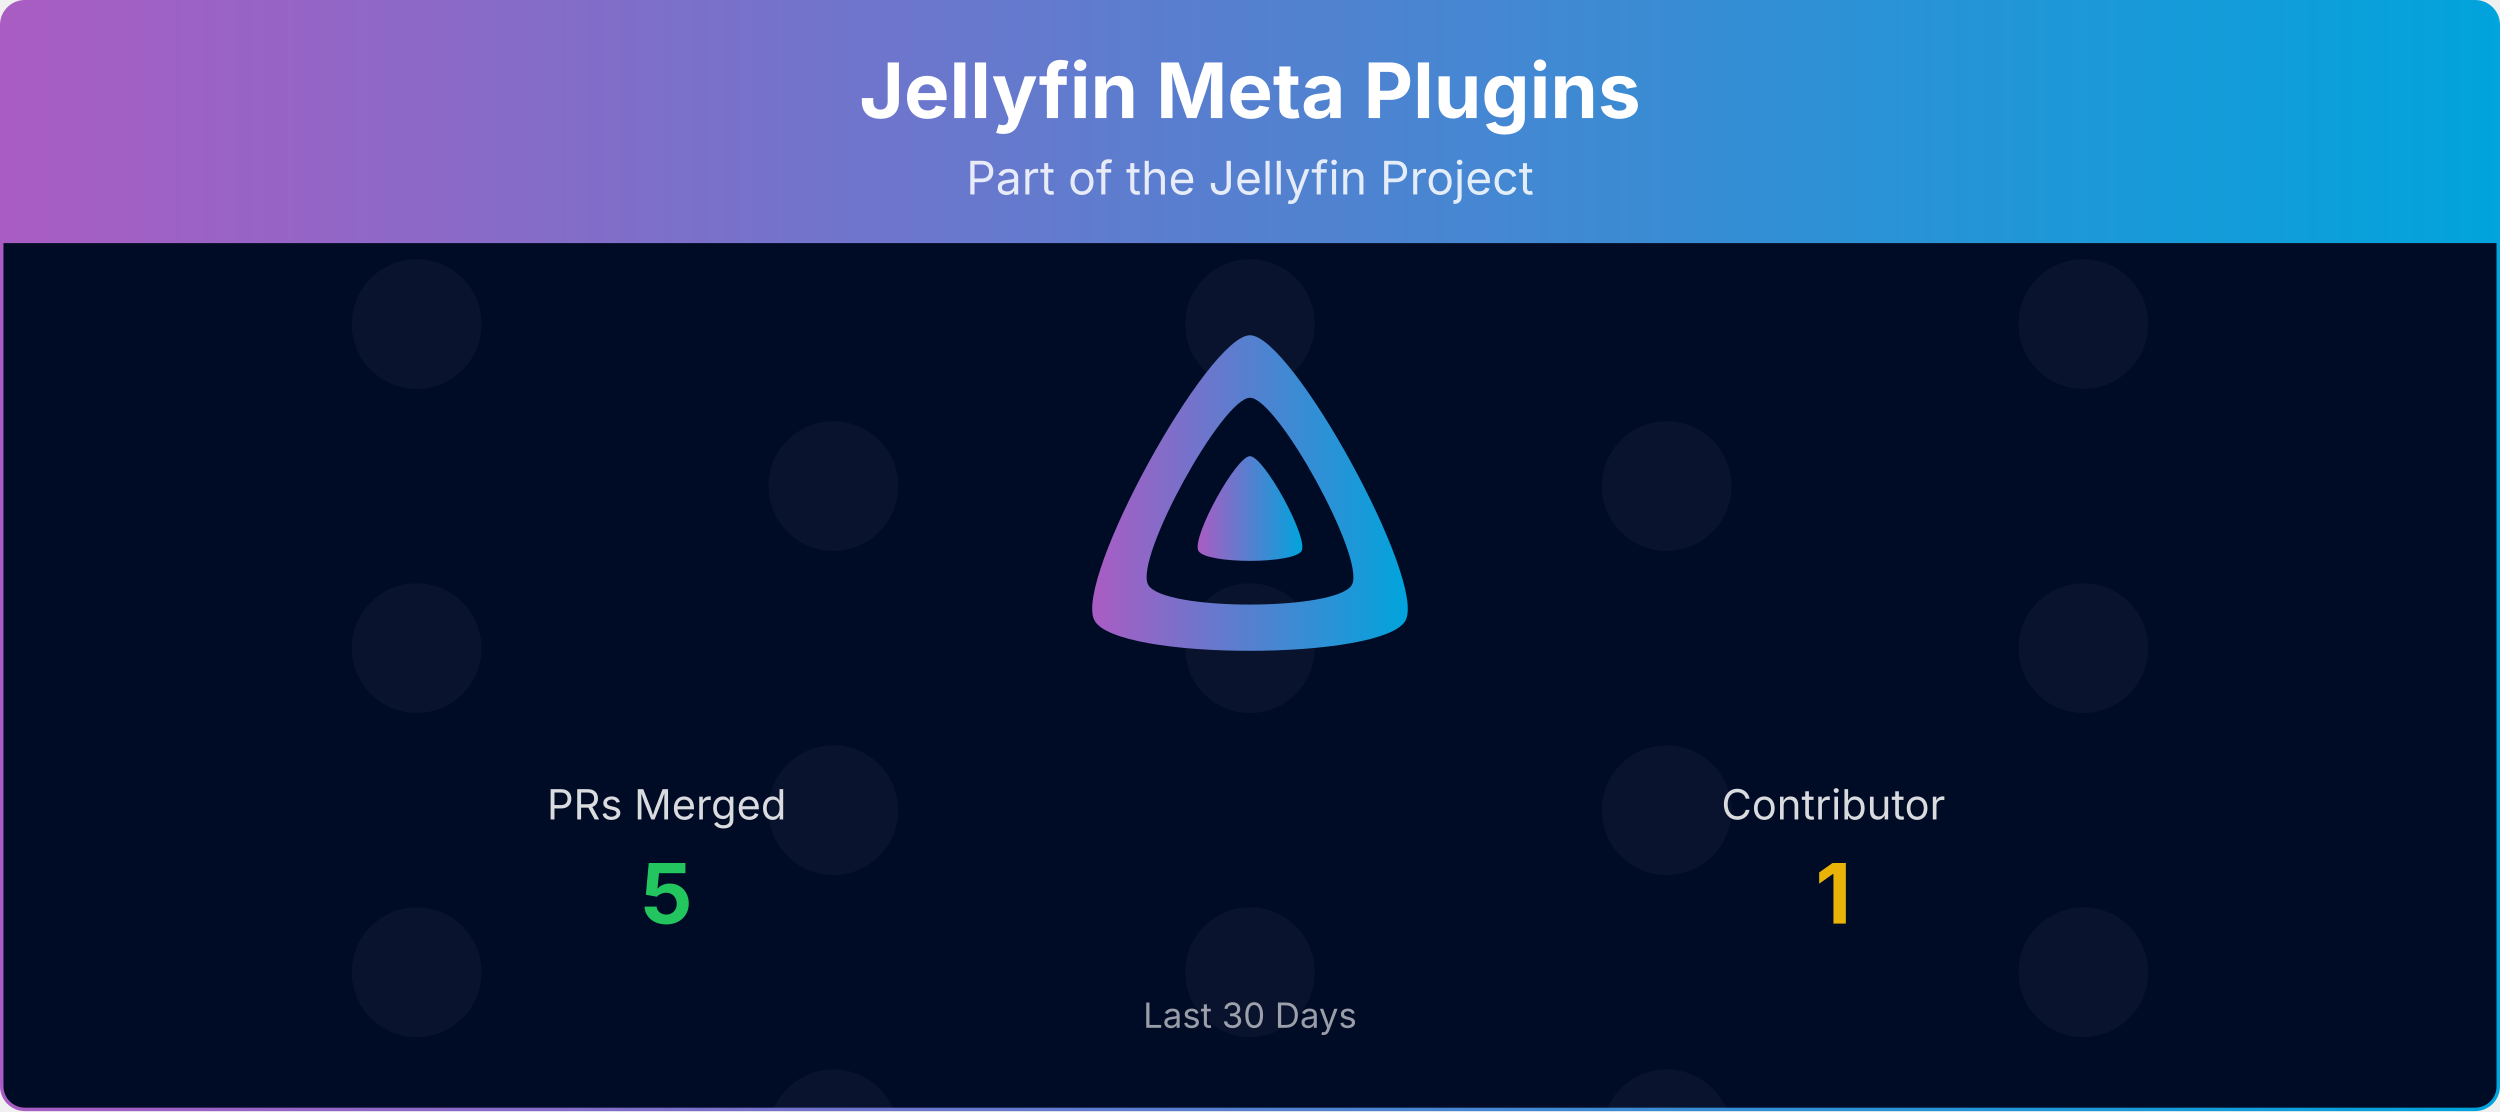
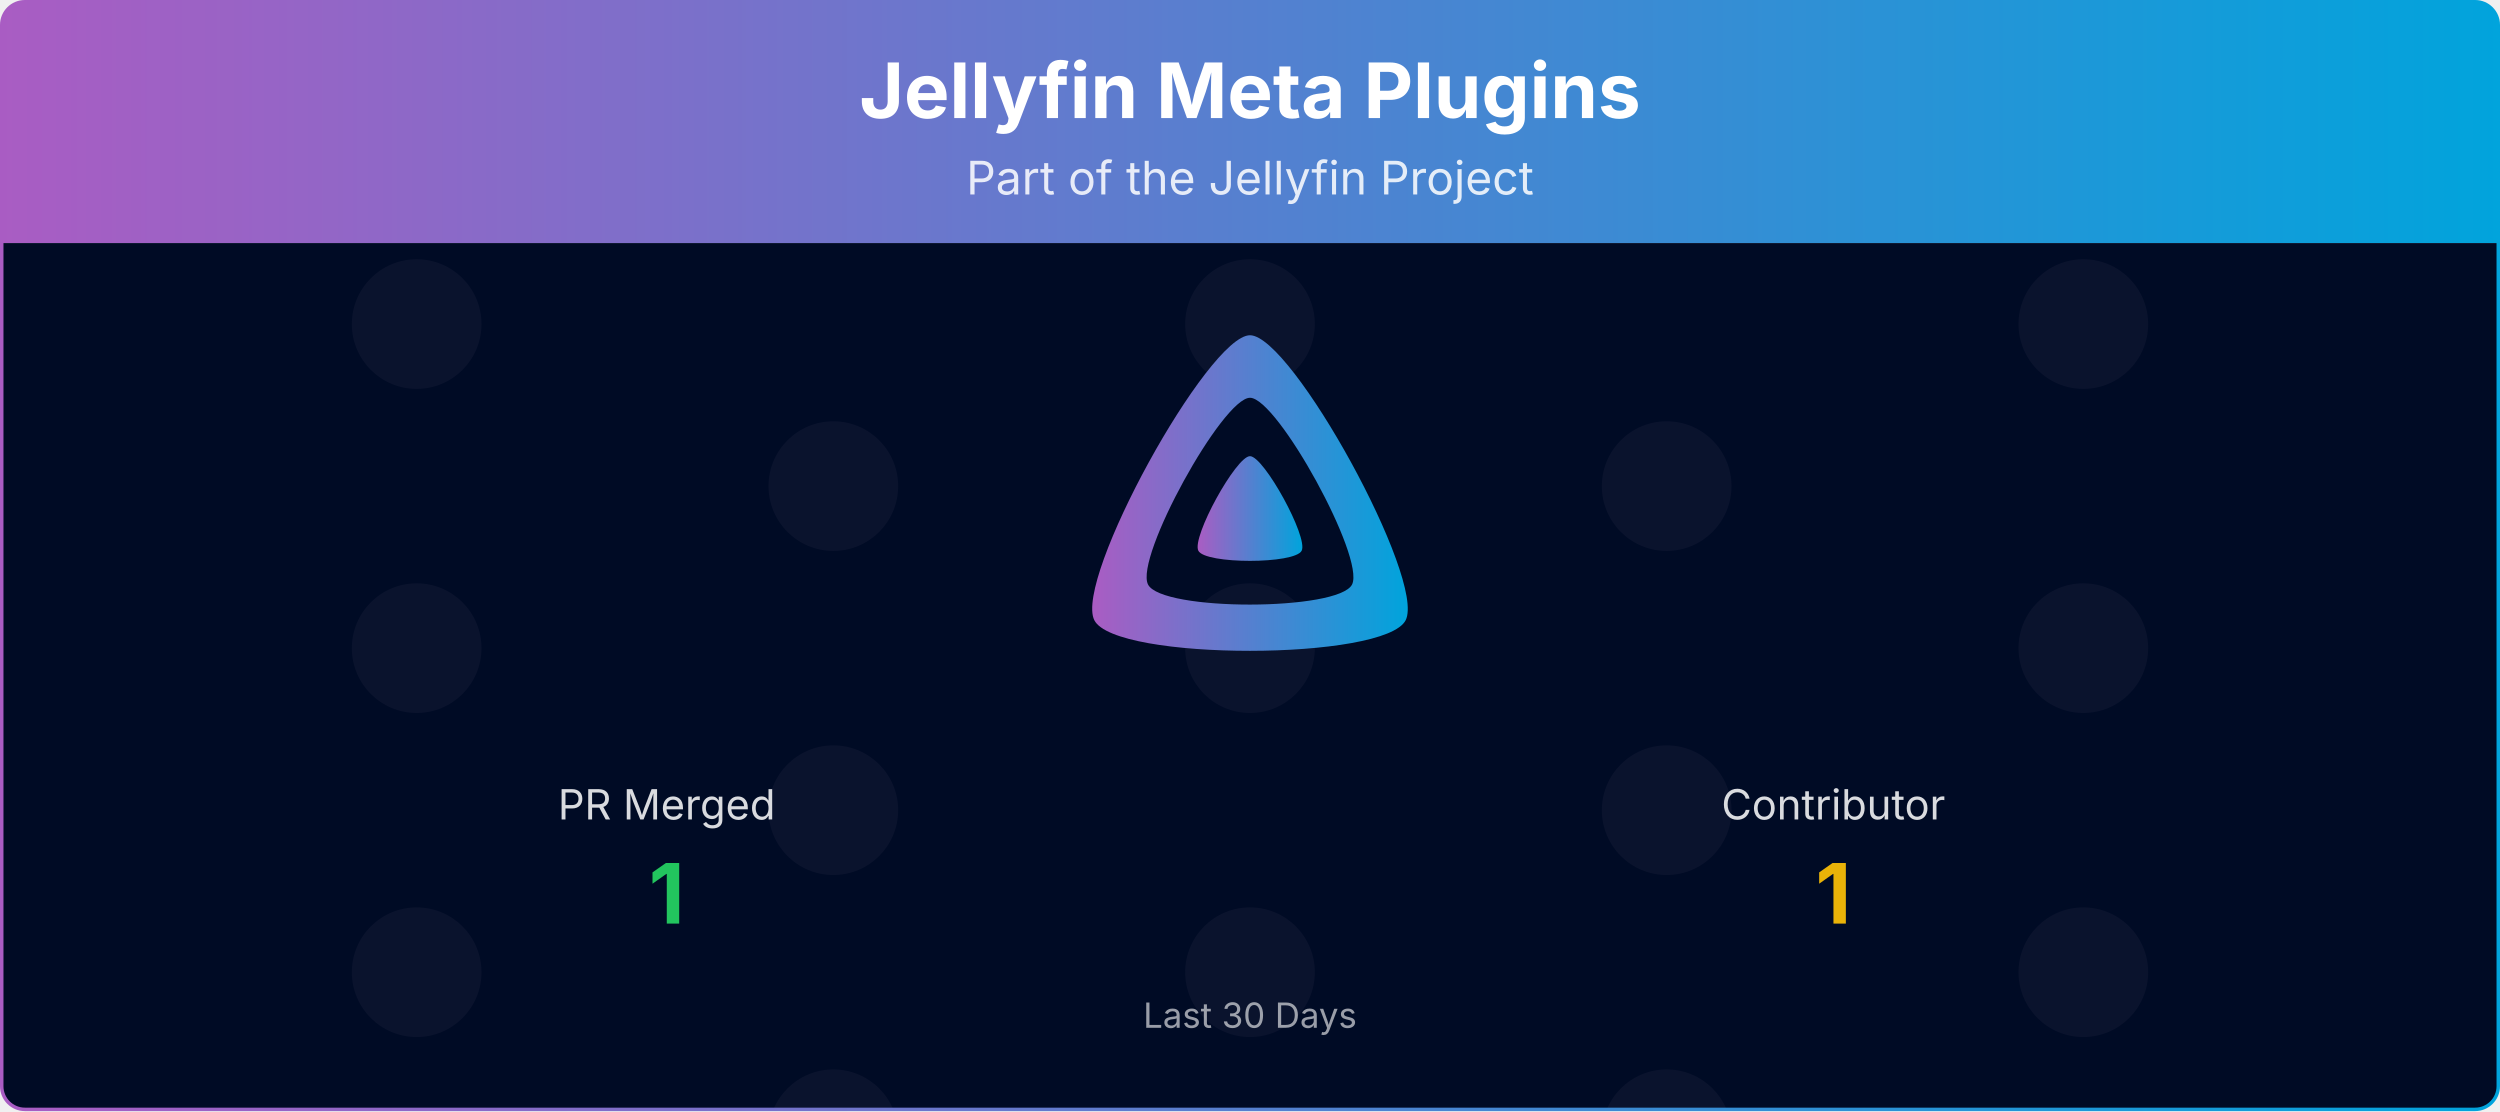
<svg xmlns="http://www.w3.org/2000/svg" viewBox="0 0 1080 480" width="100%" role="img" aria-label="Jellyfin Meta Plugins">
  <defs>
    <linearGradient id="banner-jellyfin-meta-plugins-grad" x1="0" y1="0" x2="1" y2="0">
      <stop offset="0%" stop-color="#AA5CC3" />
      <stop offset="100%" stop-color="#00A4DC" />
    </linearGradient>
    <clipPath id="banner-jellyfin-meta-plugins-grad-clip">
      <rect x="0.75" y="0.75" width="1078.5" height="478.5" rx="10" ry="10" />
    </clipPath>
  </defs>
  <defs>
    <clipPath id="banner-jellyfin-meta-plugins-grad-rain-clip">
      <rect x="0.75" y="105" width="1078.5" height="374.25" />
    </clipPath>
    <clipPath id="banner-jellyfin-meta-plugins-grad-avatar-clip">
      <circle cx="0" cy="0" r="28.00" />
    </clipPath>
    <g id="banner-jellyfin-meta-plugins-grad-av-0">
      <circle cx="0" cy="0" r="28.00" fill="#1a1f3a" />
    </g>
  </defs>
  <g clip-path="url(#banner-jellyfin-meta-plugins-grad-clip)">
    <path d="M0.75,10.75 A10.0,10.0 0 0 1 10.75,0.75 L1069.25,0.75 A10.0,10.0 0 0 1 1079.25,10.75 L1079.25,105.00 L0.75,105.00 Z" fill="url(#banner-jellyfin-meta-plugins-grad)" />
    <text x="540.0" y="51" text-anchor="middle" font-size="33" font-weight="700" font-family="Plus Jakarta Sans, system-ui, -apple-system, Segoe UI, sans-serif" fill="#ffffff">Jellyfin Meta Plugins</text>
    <text x="540.0" y="84" text-anchor="middle" font-size="20" font-family="Plus Jakarta Sans, system-ui, -apple-system, Segoe UI, sans-serif" fill="#ffffff" opacity="0.85">Part of the Jellyfin Project</text>
    <rect x="0.75" y="105" width="1078.5" height="374.25" fill="#000b25" />
    <g opacity="0.4" clip-path="url(#banner-jellyfin-meta-plugins-grad-rain-clip)">
      <g transform="translate(180.00,105)">
        <g>
          <animateTransform attributeName="transform" type="translate" values="0,-420;0,0" dur="10.00s" begin="-0.00s" repeatCount="indefinite" />
          <use href="#banner-jellyfin-meta-plugins-grad-av-0" y="35.0" />
          <use href="#banner-jellyfin-meta-plugins-grad-av-0" y="175.0" />
          <use href="#banner-jellyfin-meta-plugins-grad-av-0" y="315.0" />
          <use href="#banner-jellyfin-meta-plugins-grad-av-0" y="455.0" />
          <use href="#banner-jellyfin-meta-plugins-grad-av-0" y="595.0" />
          <use href="#banner-jellyfin-meta-plugins-grad-av-0" y="735.0" />
        </g>
      </g>
      <g transform="translate(540.00,105)">
        <g>
          <animateTransform attributeName="transform" type="translate" values="0,-420;0,0" dur="10.00s" begin="-1.91s" repeatCount="indefinite" />
          <use href="#banner-jellyfin-meta-plugins-grad-av-0" y="35.0" />
          <use href="#banner-jellyfin-meta-plugins-grad-av-0" y="175.0" />
          <use href="#banner-jellyfin-meta-plugins-grad-av-0" y="315.0" />
          <use href="#banner-jellyfin-meta-plugins-grad-av-0" y="455.0" />
          <use href="#banner-jellyfin-meta-plugins-grad-av-0" y="595.0" />
          <use href="#banner-jellyfin-meta-plugins-grad-av-0" y="735.0" />
        </g>
      </g>
      <g transform="translate(900.00,105)">
        <g>
          <animateTransform attributeName="transform" type="translate" values="0,-420;0,0" dur="10.00s" begin="-3.82s" repeatCount="indefinite" />
          <use href="#banner-jellyfin-meta-plugins-grad-av-0" y="35.0" />
          <use href="#banner-jellyfin-meta-plugins-grad-av-0" y="175.0" />
          <use href="#banner-jellyfin-meta-plugins-grad-av-0" y="315.0" />
          <use href="#banner-jellyfin-meta-plugins-grad-av-0" y="455.0" />
          <use href="#banner-jellyfin-meta-plugins-grad-av-0" y="595.0" />
          <use href="#banner-jellyfin-meta-plugins-grad-av-0" y="735.0" />
        </g>
      </g>
      <g transform="translate(360.00,105)">
        <g>
          <animateTransform attributeName="transform" type="translate" values="0,-420;0,0" dur="10.00s" begin="-5.73s" repeatCount="indefinite" />
          <use href="#banner-jellyfin-meta-plugins-grad-av-0" y="105.0" />
          <use href="#banner-jellyfin-meta-plugins-grad-av-0" y="245.0" />
          <use href="#banner-jellyfin-meta-plugins-grad-av-0" y="385.0" />
          <use href="#banner-jellyfin-meta-plugins-grad-av-0" y="525.0" />
          <use href="#banner-jellyfin-meta-plugins-grad-av-0" y="665.0" />
          <use href="#banner-jellyfin-meta-plugins-grad-av-0" y="805.0" />
        </g>
      </g>
      <g transform="translate(720.00,105)">
        <g>
          <animateTransform attributeName="transform" type="translate" values="0,-420;0,0" dur="10.00s" begin="-7.64s" repeatCount="indefinite" />
          <use href="#banner-jellyfin-meta-plugins-grad-av-0" y="105.0" />
          <use href="#banner-jellyfin-meta-plugins-grad-av-0" y="245.0" />
          <use href="#banner-jellyfin-meta-plugins-grad-av-0" y="385.0" />
          <use href="#banner-jellyfin-meta-plugins-grad-av-0" y="525.0" />
          <use href="#banner-jellyfin-meta-plugins-grad-av-0" y="665.0" />
          <use href="#banner-jellyfin-meta-plugins-grad-av-0" y="805.0" />
        </g>
      </g>
    </g>
    <g transform="translate(465.00,138.00) scale(0.29297)">
      <path fill="url(#banner-jellyfin-meta-plugins-grad)" fill-rule="evenodd" d="M256,23.3c-61.6,0-259.8,359.4-229.6,420.1s429.3,60,459.2,0S317.6,23.3,256,23.3zM406.5,390.8c-19.6,39.3-281.1,39.8-300.9,0s110.1-275.3,150.4-275.3S426.1,351.4,406.5,390.8z" />
      <path fill="url(#banner-jellyfin-meta-plugins-grad)" d="M256,201.6c-20.4,0-86.2,119.3-76.2,139.4s142.5,19.9,152.4,0S276.5,201.6,256,201.6z" />
    </g>
-     <text x="288.0" y="354.0" text-anchor="middle" font-size="18" font-family="Plus Jakarta Sans, system-ui, -apple-system, Segoe UI, sans-serif" fill="#ffffff" opacity="0.85">PRs Merged</text>
-     <text x="288.0" y="399.0" text-anchor="middle" font-size="36" font-weight="700" font-family="Plus Jakarta Sans, system-ui, -apple-system, Segoe UI, sans-serif" fill="#22c55e">5</text>
+     <text x="288.0" y="354.0" text-anchor="middle" font-size="18" font-family="Plus Jakarta Sans, system-ui, -apple-system, Segoe UI, sans-serif" fill="#ffffff" opacity="0.85">PR Merged</text>
+     <text x="288.0" y="399.0" text-anchor="middle" font-size="36" font-weight="700" font-family="Plus Jakarta Sans, system-ui, -apple-system, Segoe UI, sans-serif" fill="#22c55e">1</text>
    <text x="792.0" y="354.0" text-anchor="middle" font-size="18" font-family="Plus Jakarta Sans, system-ui, -apple-system, Segoe UI, sans-serif" fill="#ffffff" opacity="0.85">Contributor</text>
    <text x="792.0" y="399.0" text-anchor="middle" font-size="36" font-weight="700" font-family="Plus Jakarta Sans, system-ui, -apple-system, Segoe UI, sans-serif" fill="#eab308">1</text>
    <text x="540.0" y="444.0" text-anchor="middle" font-size="15" font-family="Plus Jakarta Sans, system-ui, -apple-system, Segoe UI, sans-serif" fill="#ffffff" opacity="0.6">Last 30 Days</text>
  </g>
  <rect x="0.75" y="0.75" width="1078.5" height="478.5" rx="10" ry="10" fill="none" stroke="url(#banner-jellyfin-meta-plugins-grad)" stroke-width="1.5" />
</svg>
